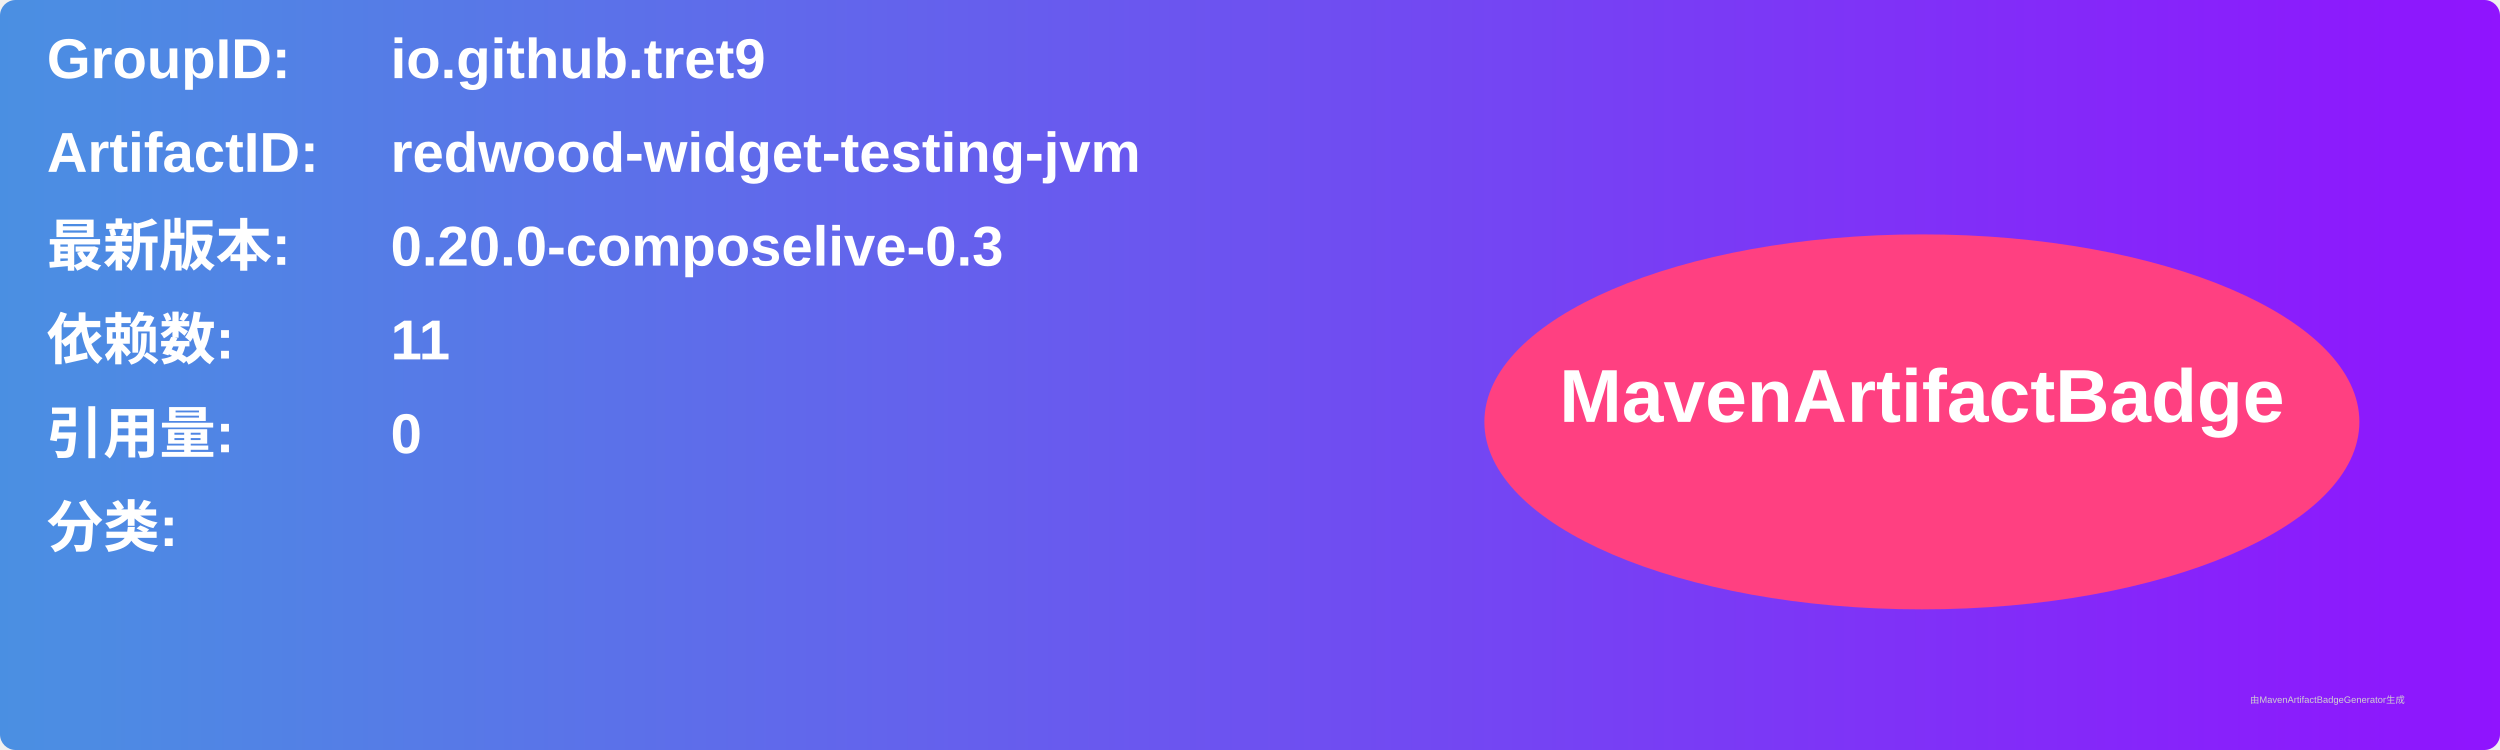
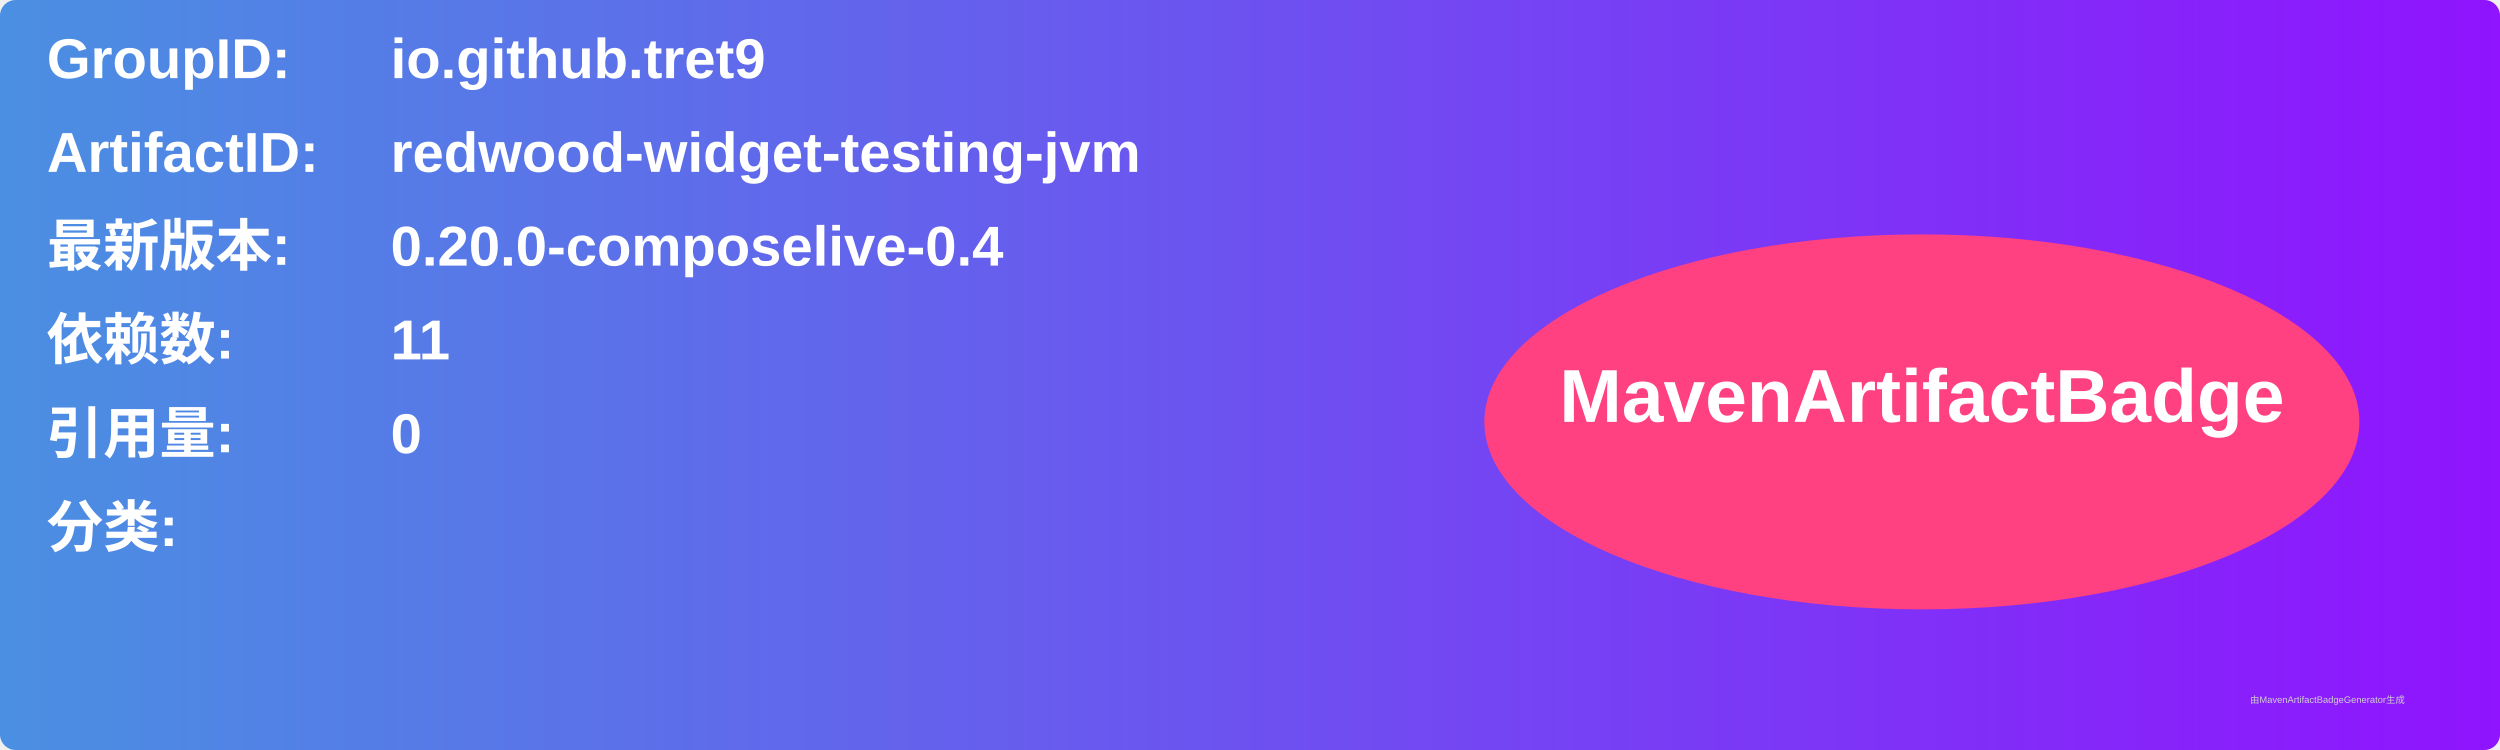
<svg xmlns="http://www.w3.org/2000/svg" width="800" height="240" viewBox="0 0 800 240">
  <linearGradient id="grad" x1="0%" y1="0%" x2="100%" y2="0%">
    <stop offset="0%" stop-color="#4a90e2" />
    <stop offset="100%" stop-color="#9013fe" />
  </linearGradient>
  <rect width="100%" height="100%" rx="5" ry="5" fill="url(#grad)" />
  <g transform="translate(15, 15)">
    <text x="0" y="10" font-family="Arial" font-size="18" fill="white" font-weight="bold" width="260">GroupID:</text>
    <text x="110" y="10" font-family="Arial" font-size="18" fill="white" font-weight="bold" width="460">io.github.tret9</text>
    <text x="0" y="40" font-family="Arial" font-size="18" fill="white" font-weight="bold" width="260">ArtifactID:</text>
    <text x="110" y="40" font-family="Arial" font-size="18" fill="white" font-weight="bold" width="460">redwood-widget-testing-jvm</text>
    <text x="0" y="70" font-family="Arial" font-size="18" fill="white" font-weight="bold">最新版本:</text>
    <text x="110" y="70" font-family="Arial" font-size="18" fill="white" font-weight="bold">
-       <tspan font-weight="bold">0.20.0-composelive-0.3</tspan>
+       <tspan font-weight="bold">0.20.0-composelive-0.4</tspan>
    </text>
    <text x="0" y="100" font-family="Arial" font-size="18" fill="white" font-weight="bold">依赖数: </text>
    <text x="110" y="100" font-family="Arial" font-size="18" fill="white">
      <tspan font-weight="bold">11</tspan>
    </text>
    <text x="0" y="130" font-family="Arial" font-size="18" fill="white" font-weight="bold">引用量: </text>
    <text x="110" y="130" font-family="Arial" font-size="18" fill="white">
      <tspan font-weight="bold">0</tspan>
    </text>
    <text x="0" y="160" font-family="Arial" font-size="18" fill="white" font-weight="bold">分类:</text>
    <text x="10" y="190" font-family="Arial" font-size="10" fill="white">
      <tspan font-weight="bold" />
    </text>
    <ellipse cx="600" cy="120" rx="140" ry="60" fill="#ff4081" />
    <text x="600" y="120" text-anchor="middle" font-family="Arial" font-size="24" fill="white" font-weight="bold">MavenArtifactBadge</text>
  </g>
  <text x="720" y="225" font-family="Arial" font-size="3" fill="#d0d0d0">由MavenArtifactBadgeGenerator生成</text>
</svg>
